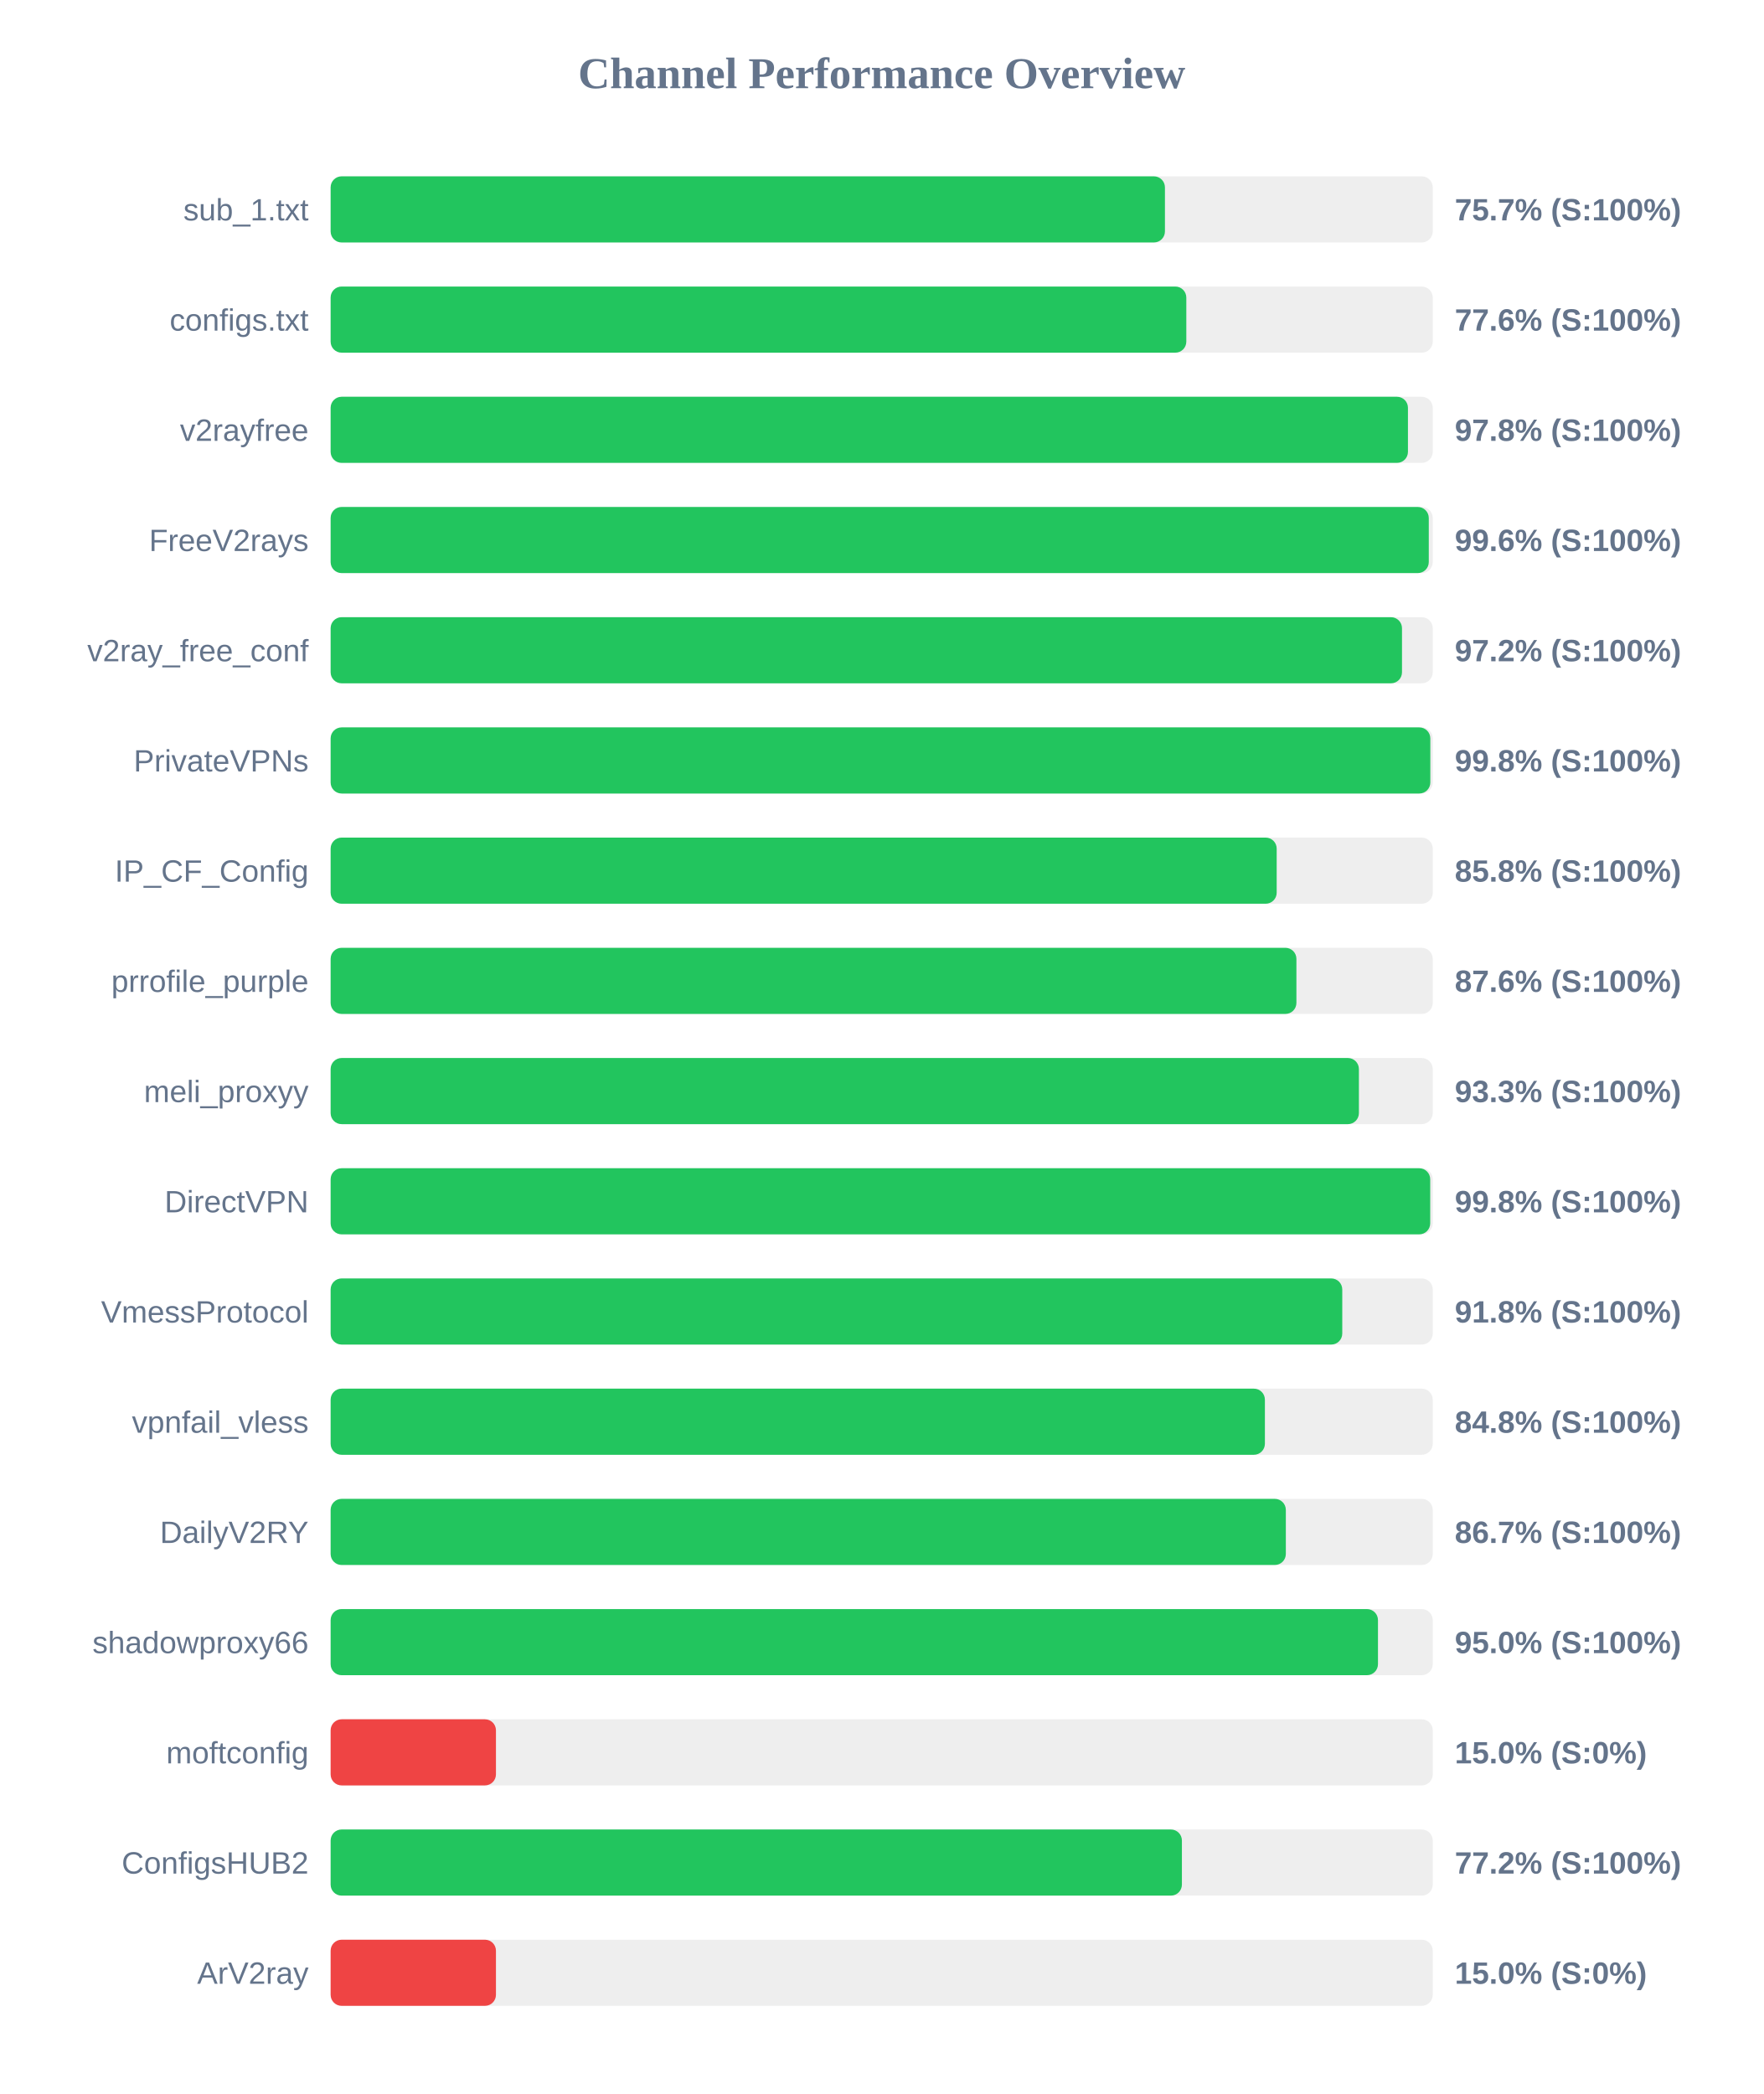
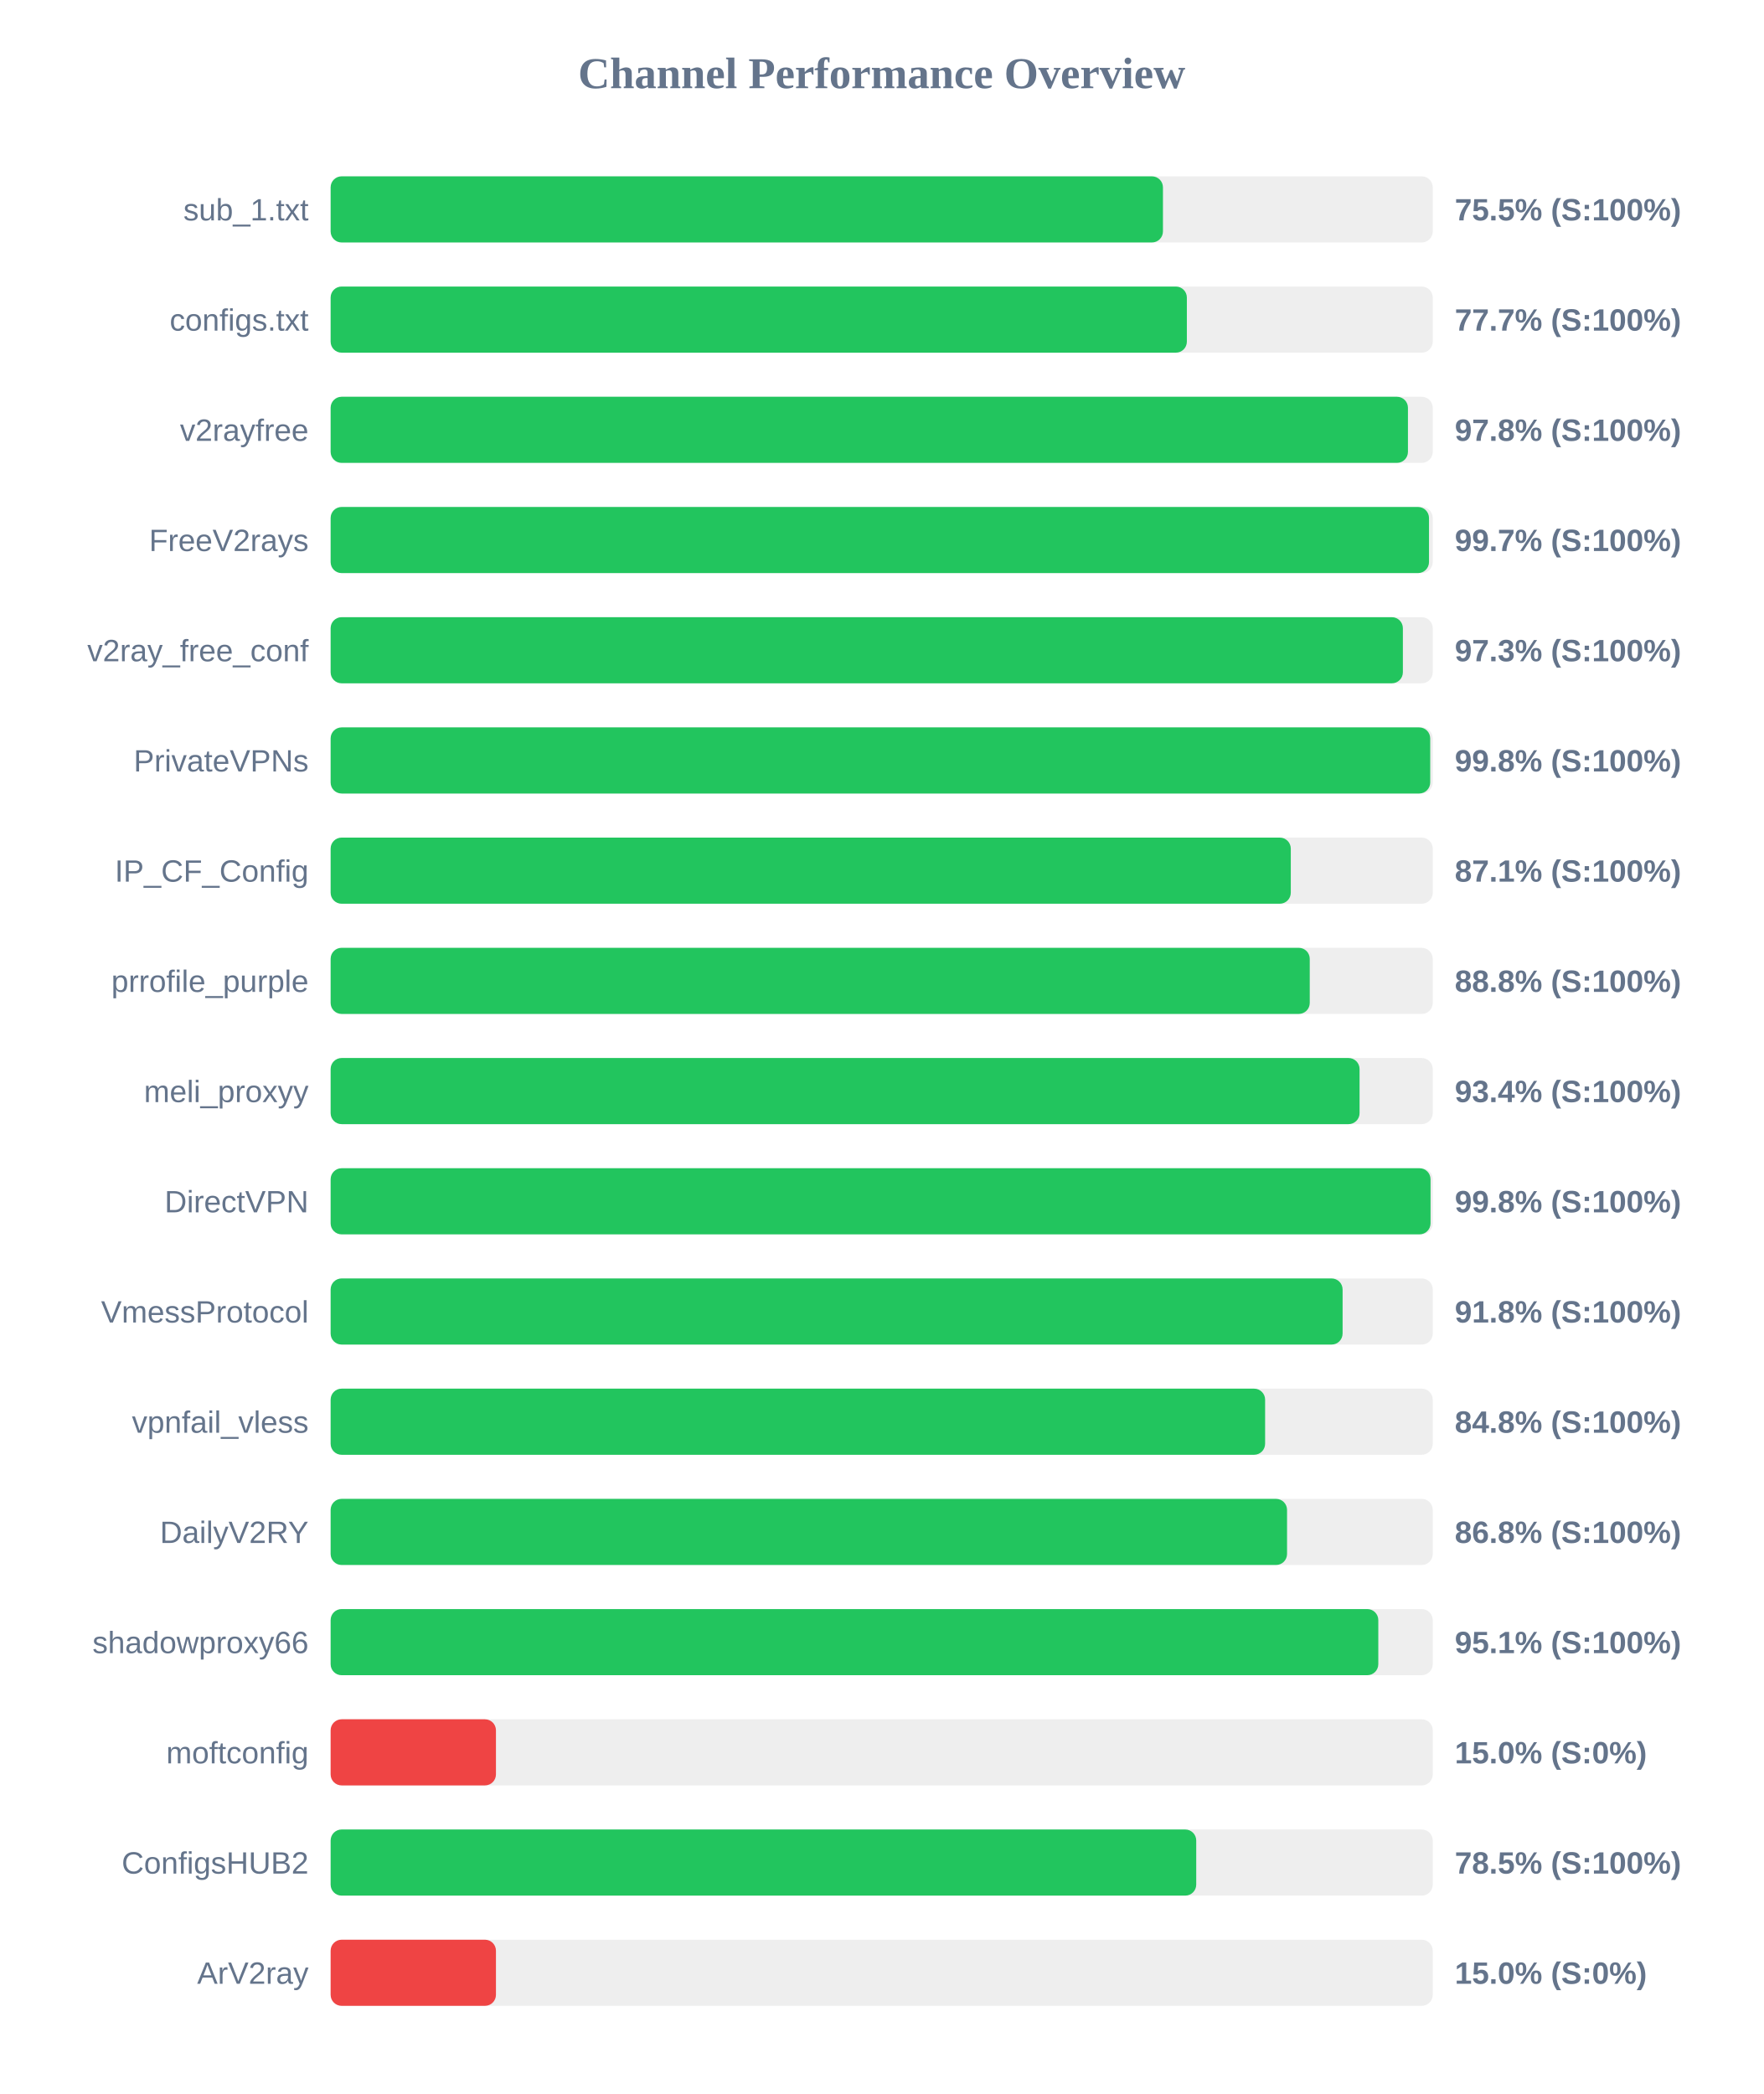
<svg xmlns="http://www.w3.org/2000/svg" width="800" height="950" version="1.1">
  <style>
        .row { font: 14px Arial; fill: #64748b; }
        .score { font: bold 14px Arial; fill: #64748b; }
    </style>
  <text x="400" y="40" text-anchor="middle" font-size="20px" font-weight="bold" fill="#64748b">Channel Performance Overview</text>
  <rect x="150" y="80" width="500" height="30" fill="#eee" rx="5" />
-   <rect x="150" y="80" width="378.5" height="30" fill="#22c55e" rx="5" />
+   <rect x="150" y="80" width="377.6" height="30" fill="#22c55e" rx="5" />
  <text x="140" y="100" text-anchor="end" class="row">sub_1.txt</text>
-   <text x="660" y="100" text-anchor="start" class="score">75.7% (S:100%)</text>
+   <text x="660" y="100" text-anchor="start" class="score">75.5% (S:100%)</text>
  <rect x="150" y="130" width="500" height="30" fill="#eee" rx="5" />
-   <rect x="150" y="130" width="388.2" height="30" fill="#22c55e" rx="5" />
+   <rect x="150" y="130" width="388.45" height="30" fill="#22c55e" rx="5" />
  <text x="140" y="150" text-anchor="end" class="row">configs.txt</text>
-   <text x="660" y="150" text-anchor="start" class="score">77.6% (S:100%)</text>
+   <text x="660" y="150" text-anchor="start" class="score">77.7% (S:100%)</text>
  <rect x="150" y="180" width="500" height="30" fill="#eee" rx="5" />
  <rect x="150" y="180" width="488.75" height="30" fill="#22c55e" rx="5" />
  <text x="140" y="200" text-anchor="end" class="row">v2rayfree</text>
  <text x="660" y="200" text-anchor="start" class="score">97.8% (S:100%)</text>
  <rect x="150" y="230" width="500" height="30" fill="#eee" rx="5" />
-   <rect x="150" y="230" width="498.2" height="30" fill="#22c55e" rx="5" />
+   <rect x="150" y="230" width="498.3" height="30" fill="#22c55e" rx="5" />
  <text x="140" y="250" text-anchor="end" class="row">FreeV2rays</text>
-   <text x="660" y="250" text-anchor="start" class="score">99.6% (S:100%)</text>
+   <text x="660" y="250" text-anchor="start" class="score">99.7% (S:100%)</text>
  <rect x="150" y="280" width="500" height="30" fill="#eee" rx="5" />
-   <rect x="150" y="280" width="486.05" height="30" fill="#22c55e" rx="5" />
+   <rect x="150" y="280" width="486.45" height="30" fill="#22c55e" rx="5" />
  <text x="140" y="300" text-anchor="end" class="row">v2ray_free_conf</text>
-   <text x="660" y="300" text-anchor="start" class="score">97.2% (S:100%)</text>
+   <text x="660" y="300" text-anchor="start" class="score">97.3% (S:100%)</text>
  <rect x="150" y="330" width="500" height="30" fill="#eee" rx="5" />
-   <rect x="150" y="330" width="498.9" height="30" fill="#22c55e" rx="5" />
+   <rect x="150" y="330" width="498.85" height="30" fill="#22c55e" rx="5" />
  <text x="140" y="350" text-anchor="end" class="row">PrivateVPNs</text>
  <text x="660" y="350" text-anchor="start" class="score">99.8% (S:100%)</text>
  <rect x="150" y="380" width="500" height="30" fill="#eee" rx="5" />
-   <rect x="150" y="380" width="429.2" height="30" fill="#22c55e" rx="5" />
+   <rect x="150" y="380" width="435.6" height="30" fill="#22c55e" rx="5" />
  <text x="140" y="400" text-anchor="end" class="row">IP_CF_Config</text>
-   <text x="660" y="400" text-anchor="start" class="score">85.8% (S:100%)</text>
+   <text x="660" y="400" text-anchor="start" class="score">87.1% (S:100%)</text>
  <rect x="150" y="430" width="500" height="30" fill="#eee" rx="5" />
-   <rect x="150" y="430" width="438.15" height="30" fill="#22c55e" rx="5" />
+   <rect x="150" y="430" width="444.2" height="30" fill="#22c55e" rx="5" />
  <text x="140" y="450" text-anchor="end" class="row">prrofile_purple</text>
-   <text x="660" y="450" text-anchor="start" class="score">87.6% (S:100%)</text>
+   <text x="660" y="450" text-anchor="start" class="score">88.8% (S:100%)</text>
  <rect x="150" y="480" width="500" height="30" fill="#eee" rx="5" />
-   <rect x="150" y="480" width="466.5" height="30" fill="#22c55e" rx="5" />
+   <rect x="150" y="480" width="466.8" height="30" fill="#22c55e" rx="5" />
  <text x="140" y="500" text-anchor="end" class="row">meli_proxyy</text>
-   <text x="660" y="500" text-anchor="start" class="score">93.3% (S:100%)</text>
+   <text x="660" y="500" text-anchor="start" class="score">93.4% (S:100%)</text>
  <rect x="150" y="530" width="500" height="30" fill="#eee" rx="5" />
-   <rect x="150" y="530" width="498.85" height="30" fill="#22c55e" rx="5" />
+   <rect x="150" y="530" width="499.0" height="30" fill="#22c55e" rx="5" />
  <text x="140" y="550" text-anchor="end" class="row">DirectVPN</text>
  <text x="660" y="550" text-anchor="start" class="score">99.8% (S:100%)</text>
  <rect x="150" y="580" width="500" height="30" fill="#eee" rx="5" />
-   <rect x="150" y="580" width="458.95" height="30" fill="#22c55e" rx="5" />
+   <rect x="150" y="580" width="459.1" height="30" fill="#22c55e" rx="5" />
  <text x="140" y="600" text-anchor="end" class="row">VmessProtocol</text>
  <text x="660" y="600" text-anchor="start" class="score">91.8% (S:100%)</text>
  <rect x="150" y="630" width="500" height="30" fill="#eee" rx="5" />
-   <rect x="150" y="630" width="423.85" height="30" fill="#22c55e" rx="5" />
+   <rect x="150" y="630" width="423.95" height="30" fill="#22c55e" rx="5" />
  <text x="140" y="650" text-anchor="end" class="row">vpnfail_vless</text>
  <text x="660" y="650" text-anchor="start" class="score">84.8% (S:100%)</text>
  <rect x="150" y="680" width="500" height="30" fill="#eee" rx="5" />
-   <rect x="150" y="680" width="433.35" height="30" fill="#22c55e" rx="5" />
+   <rect x="150" y="680" width="433.9" height="30" fill="#22c55e" rx="5" />
  <text x="140" y="700" text-anchor="end" class="row">DailyV2RY</text>
-   <text x="660" y="700" text-anchor="start" class="score">86.7% (S:100%)</text>
+   <text x="660" y="700" text-anchor="start" class="score">86.8% (S:100%)</text>
  <rect x="150" y="730" width="500" height="30" fill="#eee" rx="5" />
-   <rect x="150" y="730" width="475.15" height="30" fill="#22c55e" rx="5" />
+   <rect x="150" y="730" width="475.3" height="30" fill="#22c55e" rx="5" />
  <text x="140" y="750" text-anchor="end" class="row">shadowproxy66</text>
-   <text x="660" y="750" text-anchor="start" class="score">95.0% (S:100%)</text>
+   <text x="660" y="750" text-anchor="start" class="score">95.1% (S:100%)</text>
  <rect x="150" y="780" width="500" height="30" fill="#eee" rx="5" />
  <rect x="150" y="780" width="75.0" height="30" fill="#ef4444" rx="5" />
  <text x="140" y="800" text-anchor="end" class="row">moftconfig</text>
  <text x="660" y="800" text-anchor="start" class="score">15.0% (S:0%)</text>
  <rect x="150" y="830" width="500" height="30" fill="#eee" rx="5" />
-   <rect x="150" y="830" width="386.2" height="30" fill="#22c55e" rx="5" />
+   <rect x="150" y="830" width="392.7" height="30" fill="#22c55e" rx="5" />
  <text x="140" y="850" text-anchor="end" class="row">ConfigsHUB2</text>
-   <text x="660" y="850" text-anchor="start" class="score">77.2% (S:100%)</text>
+   <text x="660" y="850" text-anchor="start" class="score">78.5% (S:100%)</text>
  <rect x="150" y="880" width="500" height="30" fill="#eee" rx="5" />
  <rect x="150" y="880" width="75.0" height="30" fill="#ef4444" rx="5" />
  <text x="140" y="900" text-anchor="end" class="row">ArV2ray</text>
  <text x="660" y="900" text-anchor="start" class="score">15.0% (S:0%)</text>
</svg>
